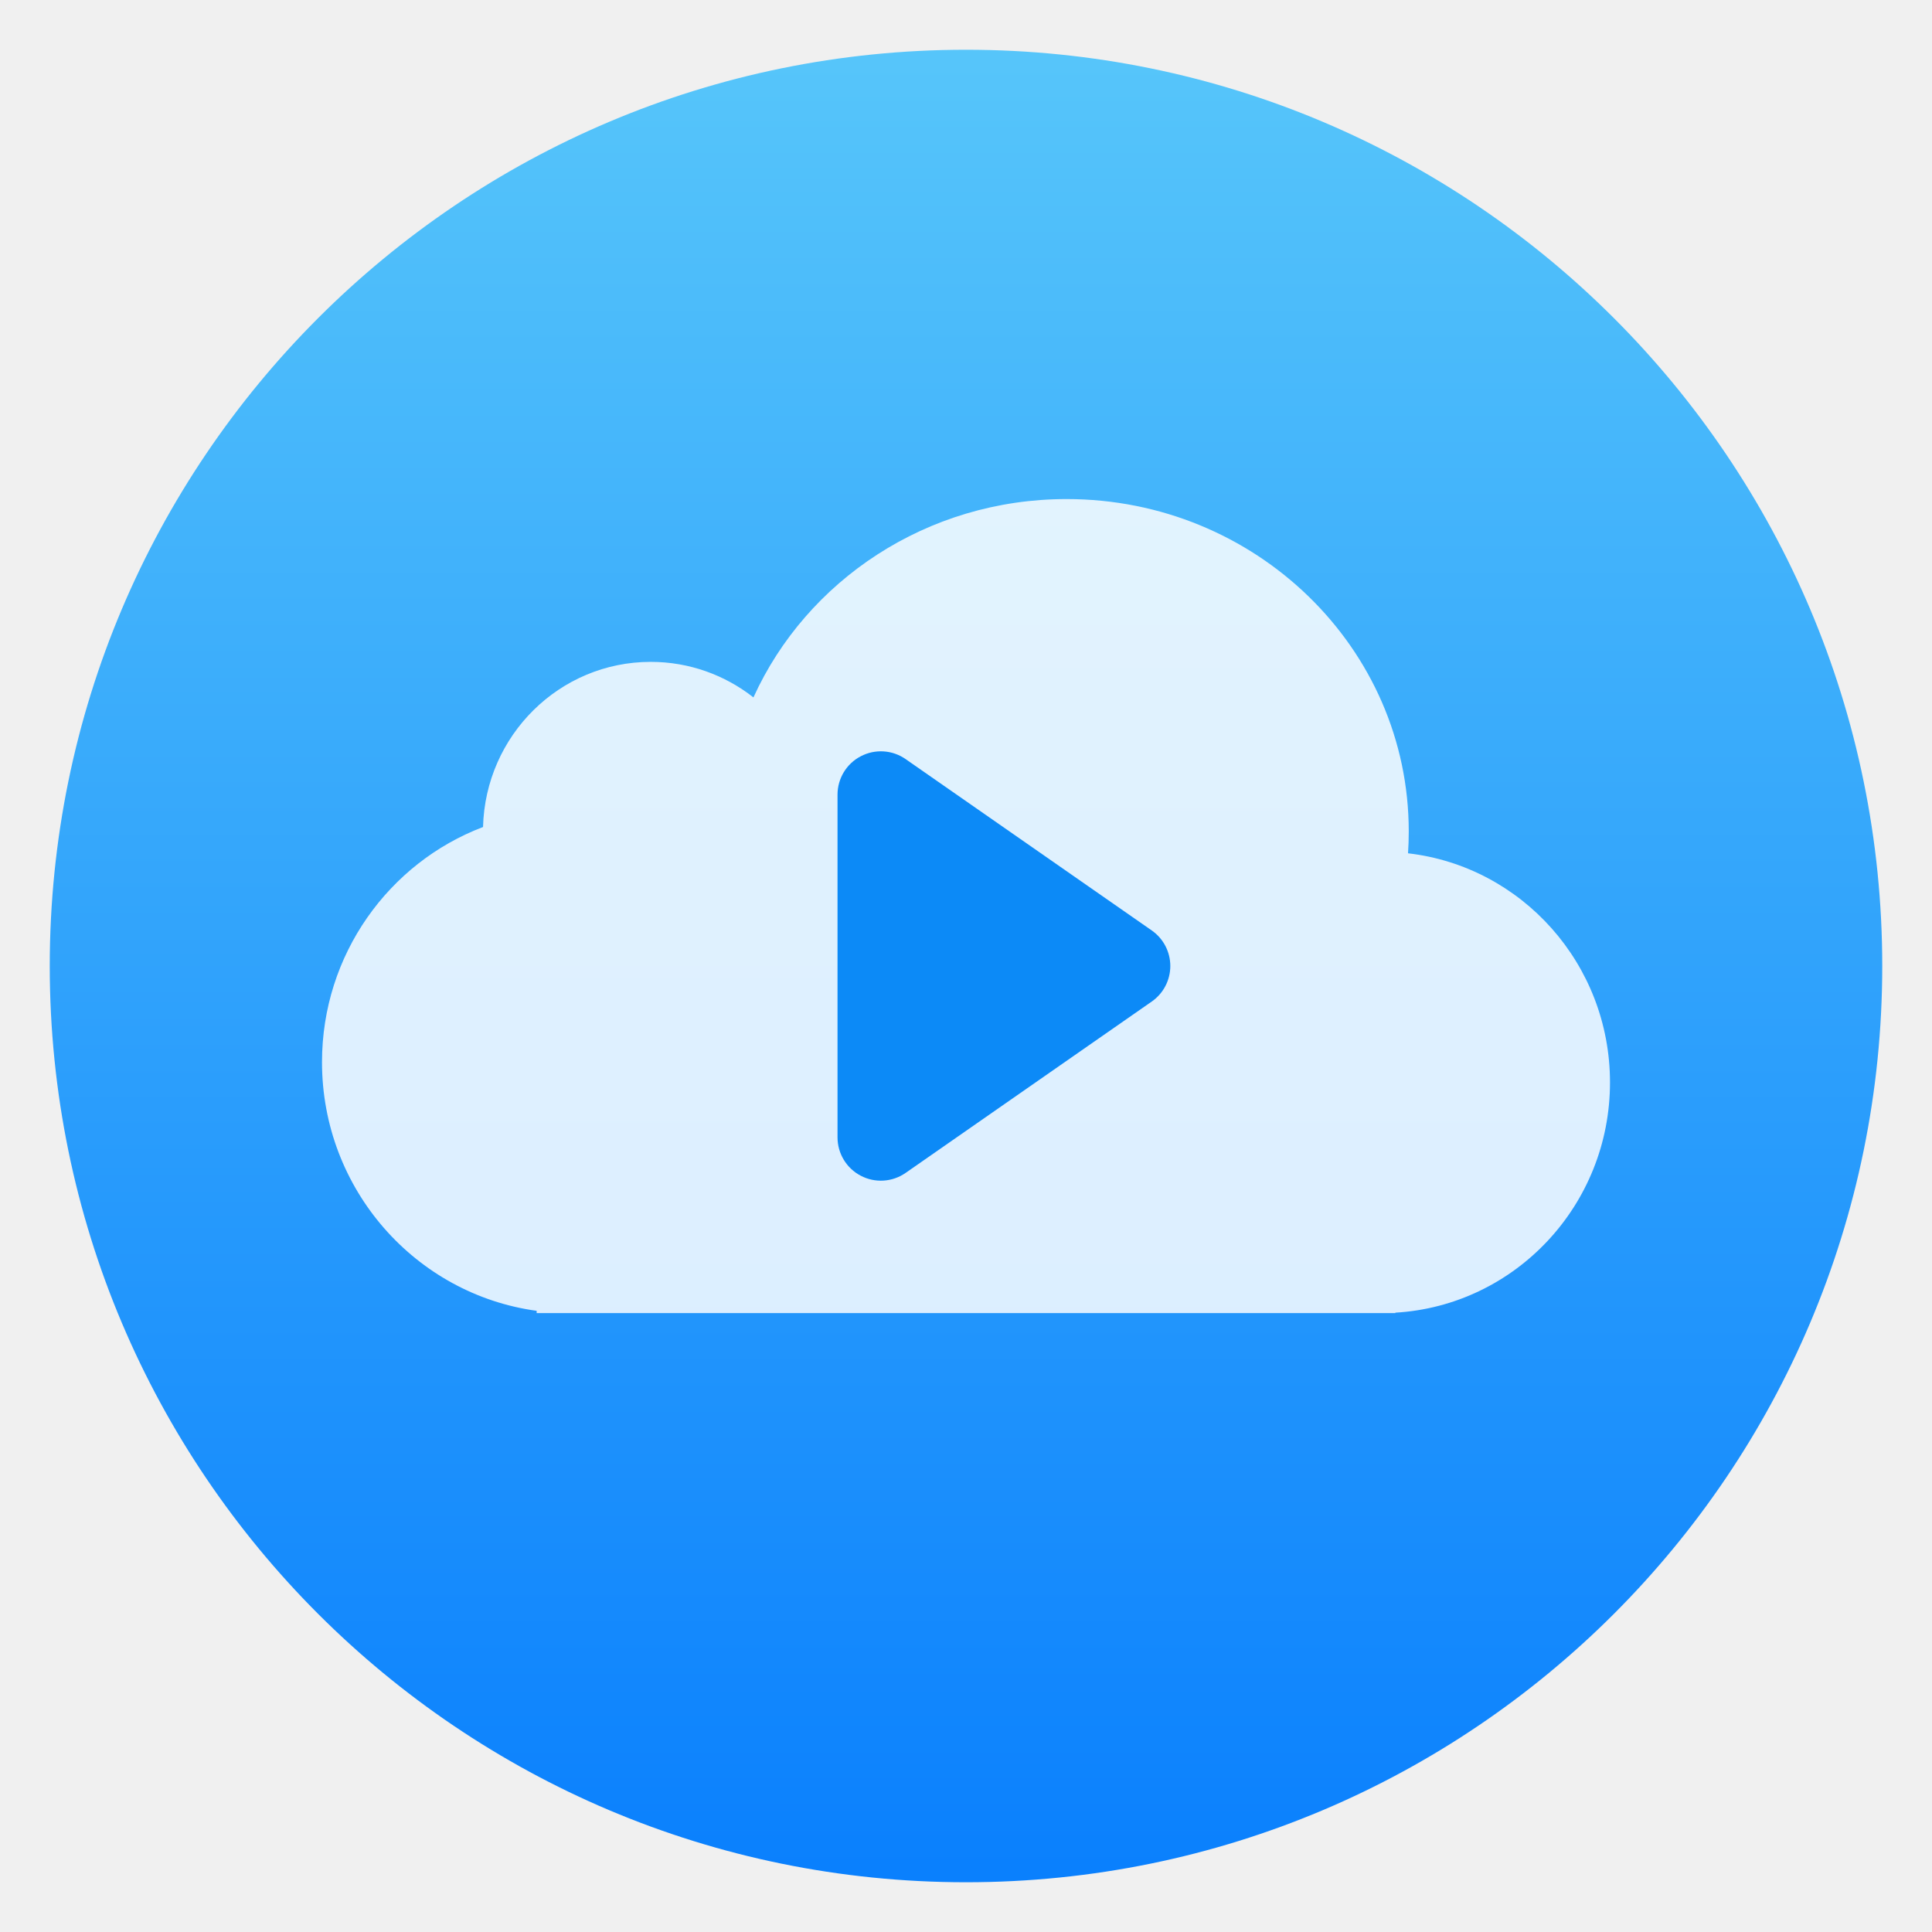
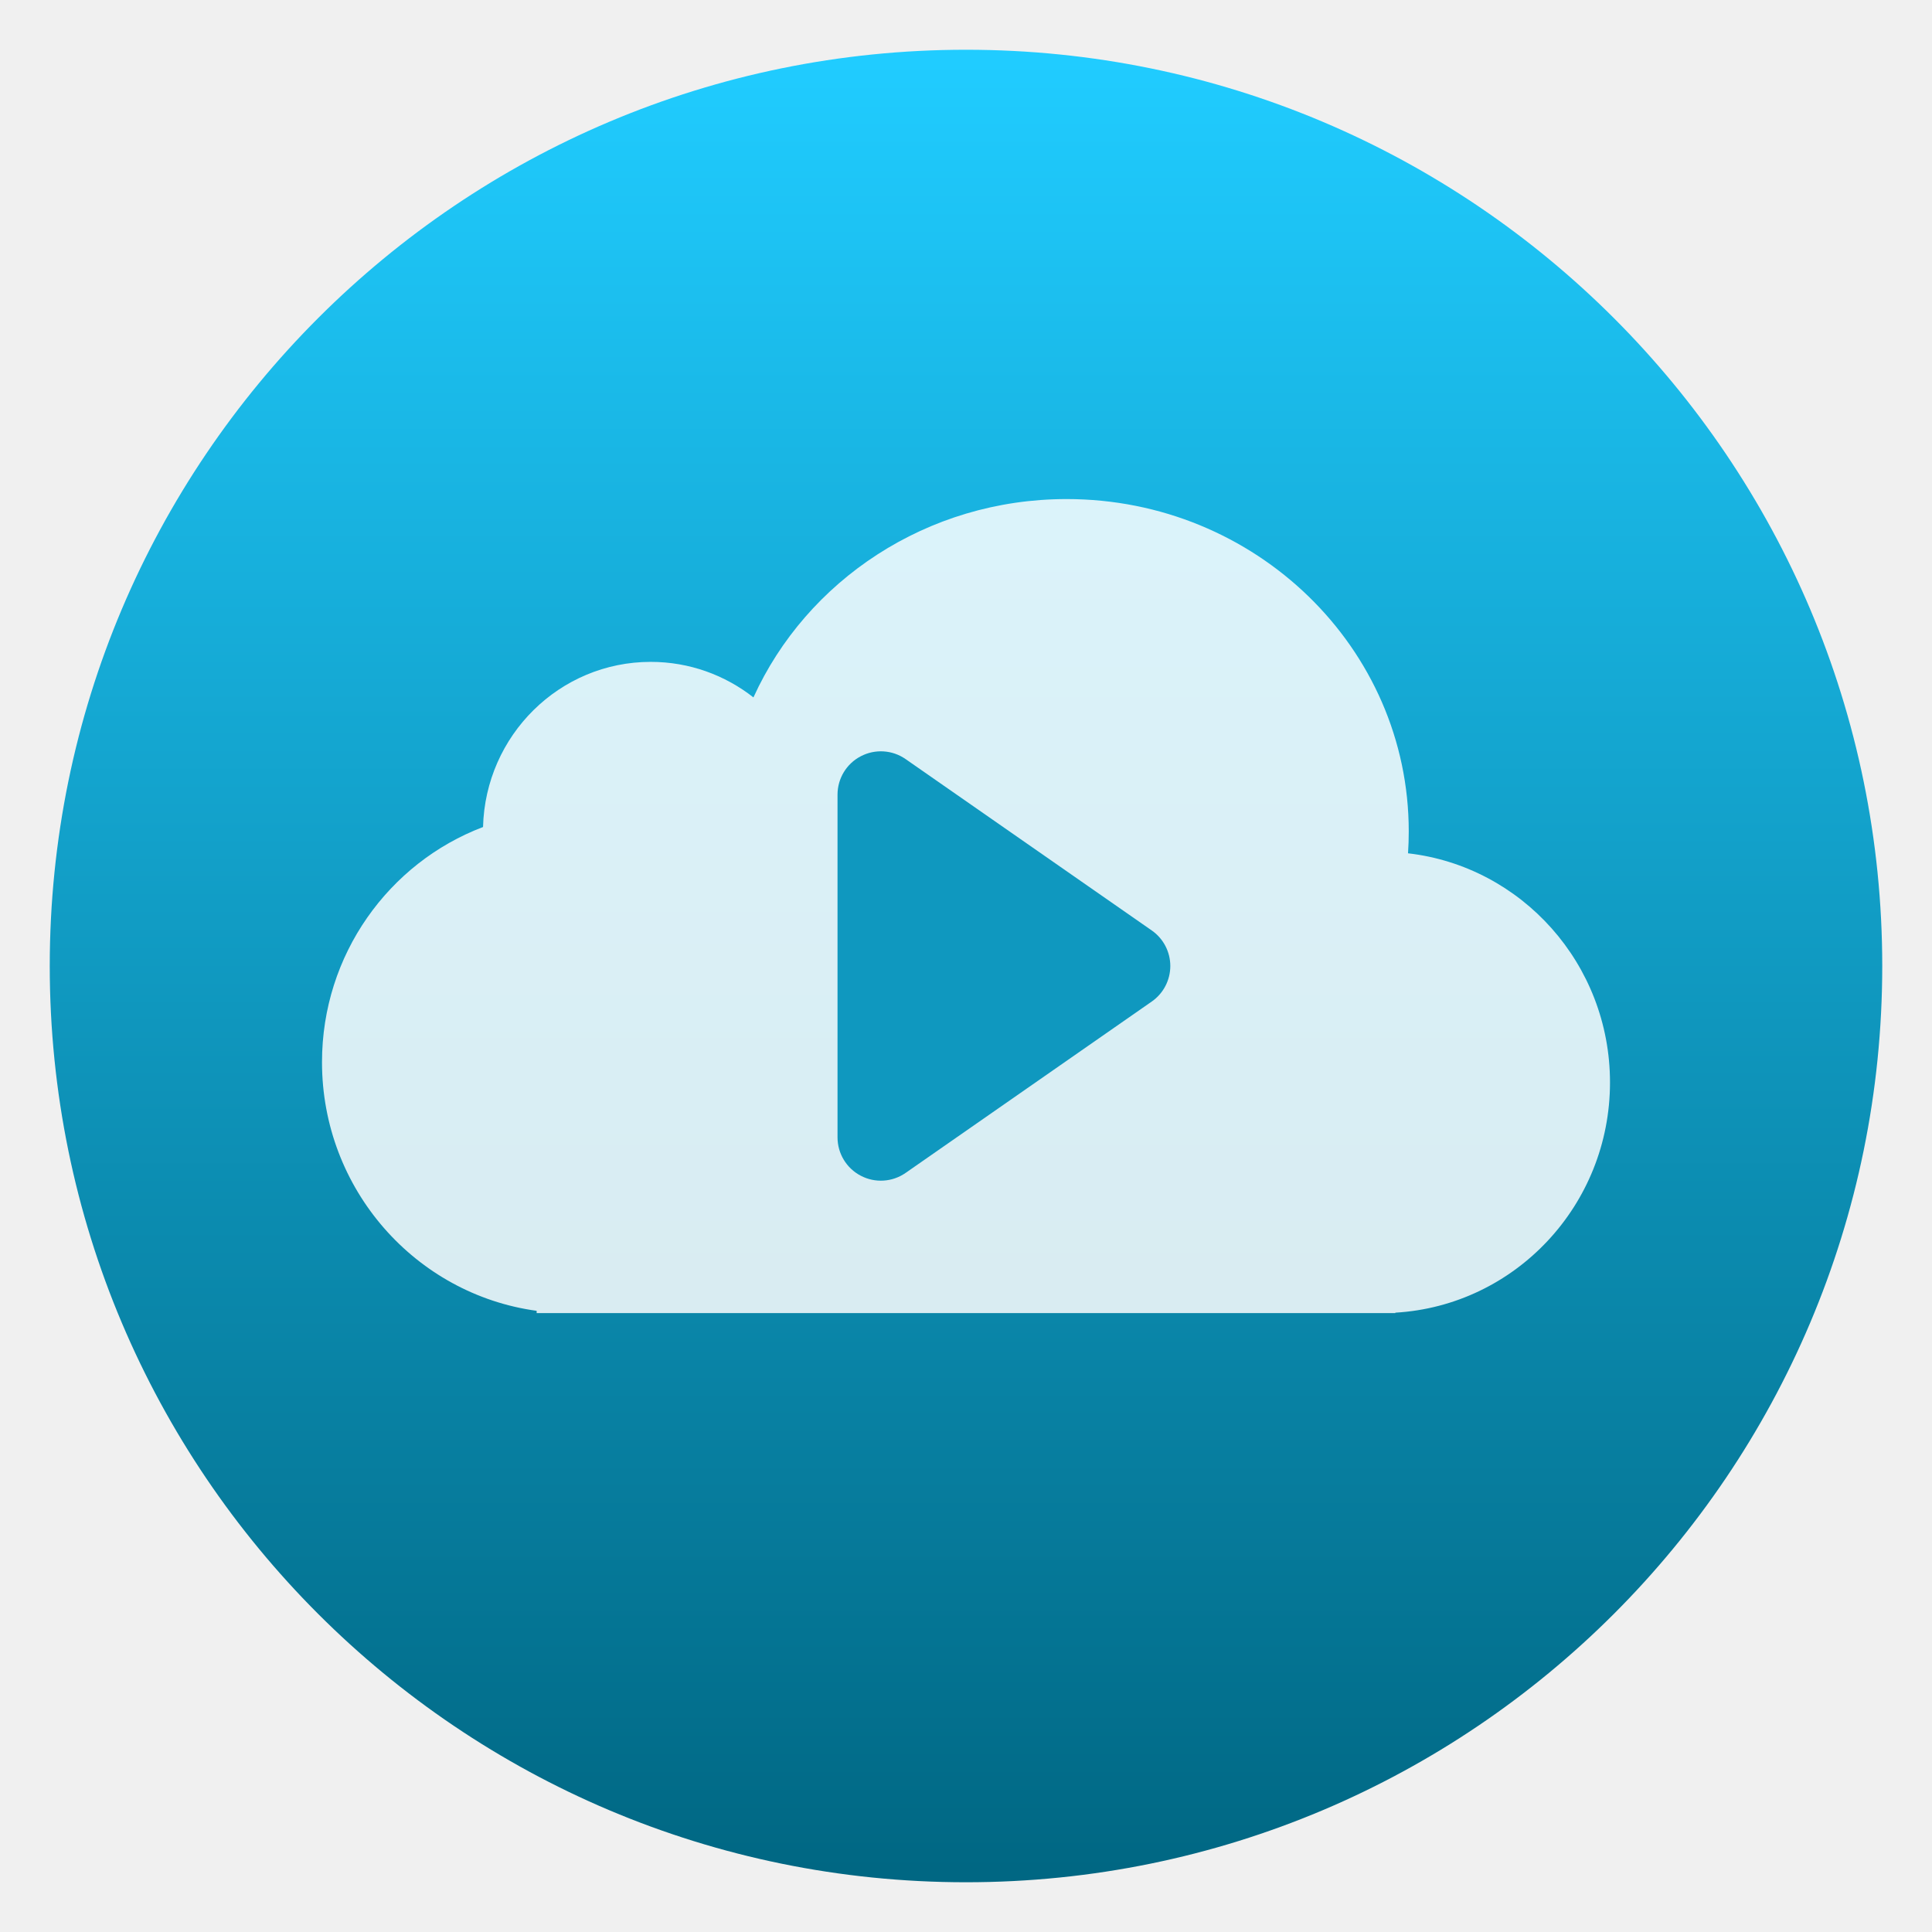
<svg xmlns="http://www.w3.org/2000/svg" style="clip-rule:evenodd;fill-rule:evenodd;stroke-linejoin:round;stroke-miterlimit:2" version="1.1" viewBox="0 0 48 48">
  <circle cx="24" cy="24" r="22.764" style="fill:url(#_Linear1)" />
-   <path d="m18.719 17.327c-0.705-0.553-1.59-0.883-2.552-0.883-2.265 0-4.108 1.827-4.166 4.103-2.337 0.887-4.001 3.167-4.001 5.841 0 3.158 2.322 5.767 5.333 6.179v0.056h21.334v-0.01c2.974-0.175 5.333-2.669 5.333-5.72 0-2.943-2.194-5.368-5.018-5.693 0.012-0.179 0.018-0.36 0.018-0.543 0-4.561-3.806-8.258-8.5-8.258-3.475 0-6.463 2.026-7.781 4.928z" style="fill-opacity:.84;fill-rule:nonzero;fill:#fff" />
-   <path d="m28.615 23.117c0.289 0.201 0.461 0.531 0.461 0.883s-0.172 0.682-0.461 0.883c-1.596 1.112-4.342 3.023-6.116 4.258-0.329 0.229-0.758 0.256-1.113 0.07-0.356-0.185-0.578-0.553-0.578-0.954v-8.514c0-0.401 0.222-0.769 0.578-0.954 0.355-0.186 0.784-0.159 1.113 0.07 1.774 1.235 4.52 3.146 6.116 4.258z" style="fill:#0c8af7" />
+   <path d="m18.719 17.327c-0.705-0.553-1.59-0.883-2.552-0.883-2.265 0-4.108 1.827-4.166 4.103-2.337 0.887-4.001 3.167-4.001 5.841 0 3.158 2.322 5.767 5.333 6.179v0.056h21.334v-0.01c2.974-0.175 5.333-2.669 5.333-5.72 0-2.943-2.194-5.368-5.018-5.693 0.012-0.179 0.018-0.36 0.018-0.543 0-4.561-3.806-8.258-8.5-8.258-3.475 0-6.463 2.026-7.781 4.928z" style="fill-opacity:.84;fill-rule:nonzero;fill:white" />
+   <path d="m28.615 23.117c0.289 0.201 0.461 0.531 0.461 0.883s-0.172 0.682-0.461 0.883c-1.596 1.112-4.342 3.023-6.116 4.258-0.329 0.229-0.758 0.256-1.113 0.07-0.356-0.185-0.578-0.553-0.578-0.954v-8.514c0-0.401 0.222-0.769 0.578-0.954 0.355-0.186 0.784-0.159 1.113 0.07 1.774 1.235 4.52 3.146 6.116 4.258z" style="fill:rgb(15,152,191)" />
  <defs>
-     <linearGradient id="_Linear1" x2="1" gradientTransform="matrix(2.78782e-15,-45.5286,45.5286,2.78782e-15,210.895,46.7643)" gradientUnits="userSpaceOnUse">
-       <stop style="stop-color:#0a80fd" offset="0" />
-       <stop style="stop-color:#56c5fa" offset="1" />
+     <linearGradient id="_Linear1" x2="1" gradientTransform="matrix(2.78779e-15,-45.5281,45.5281,2.78779e-15,136.545,46.764)" gradientUnits="userSpaceOnUse">
+       <stop style="stop-color:rgb(0,103,131)" offset="0" />
+       <stop style="stop-color:rgb(32,204,255)" offset="1" />
    </linearGradient>
  </defs>
</svg>
